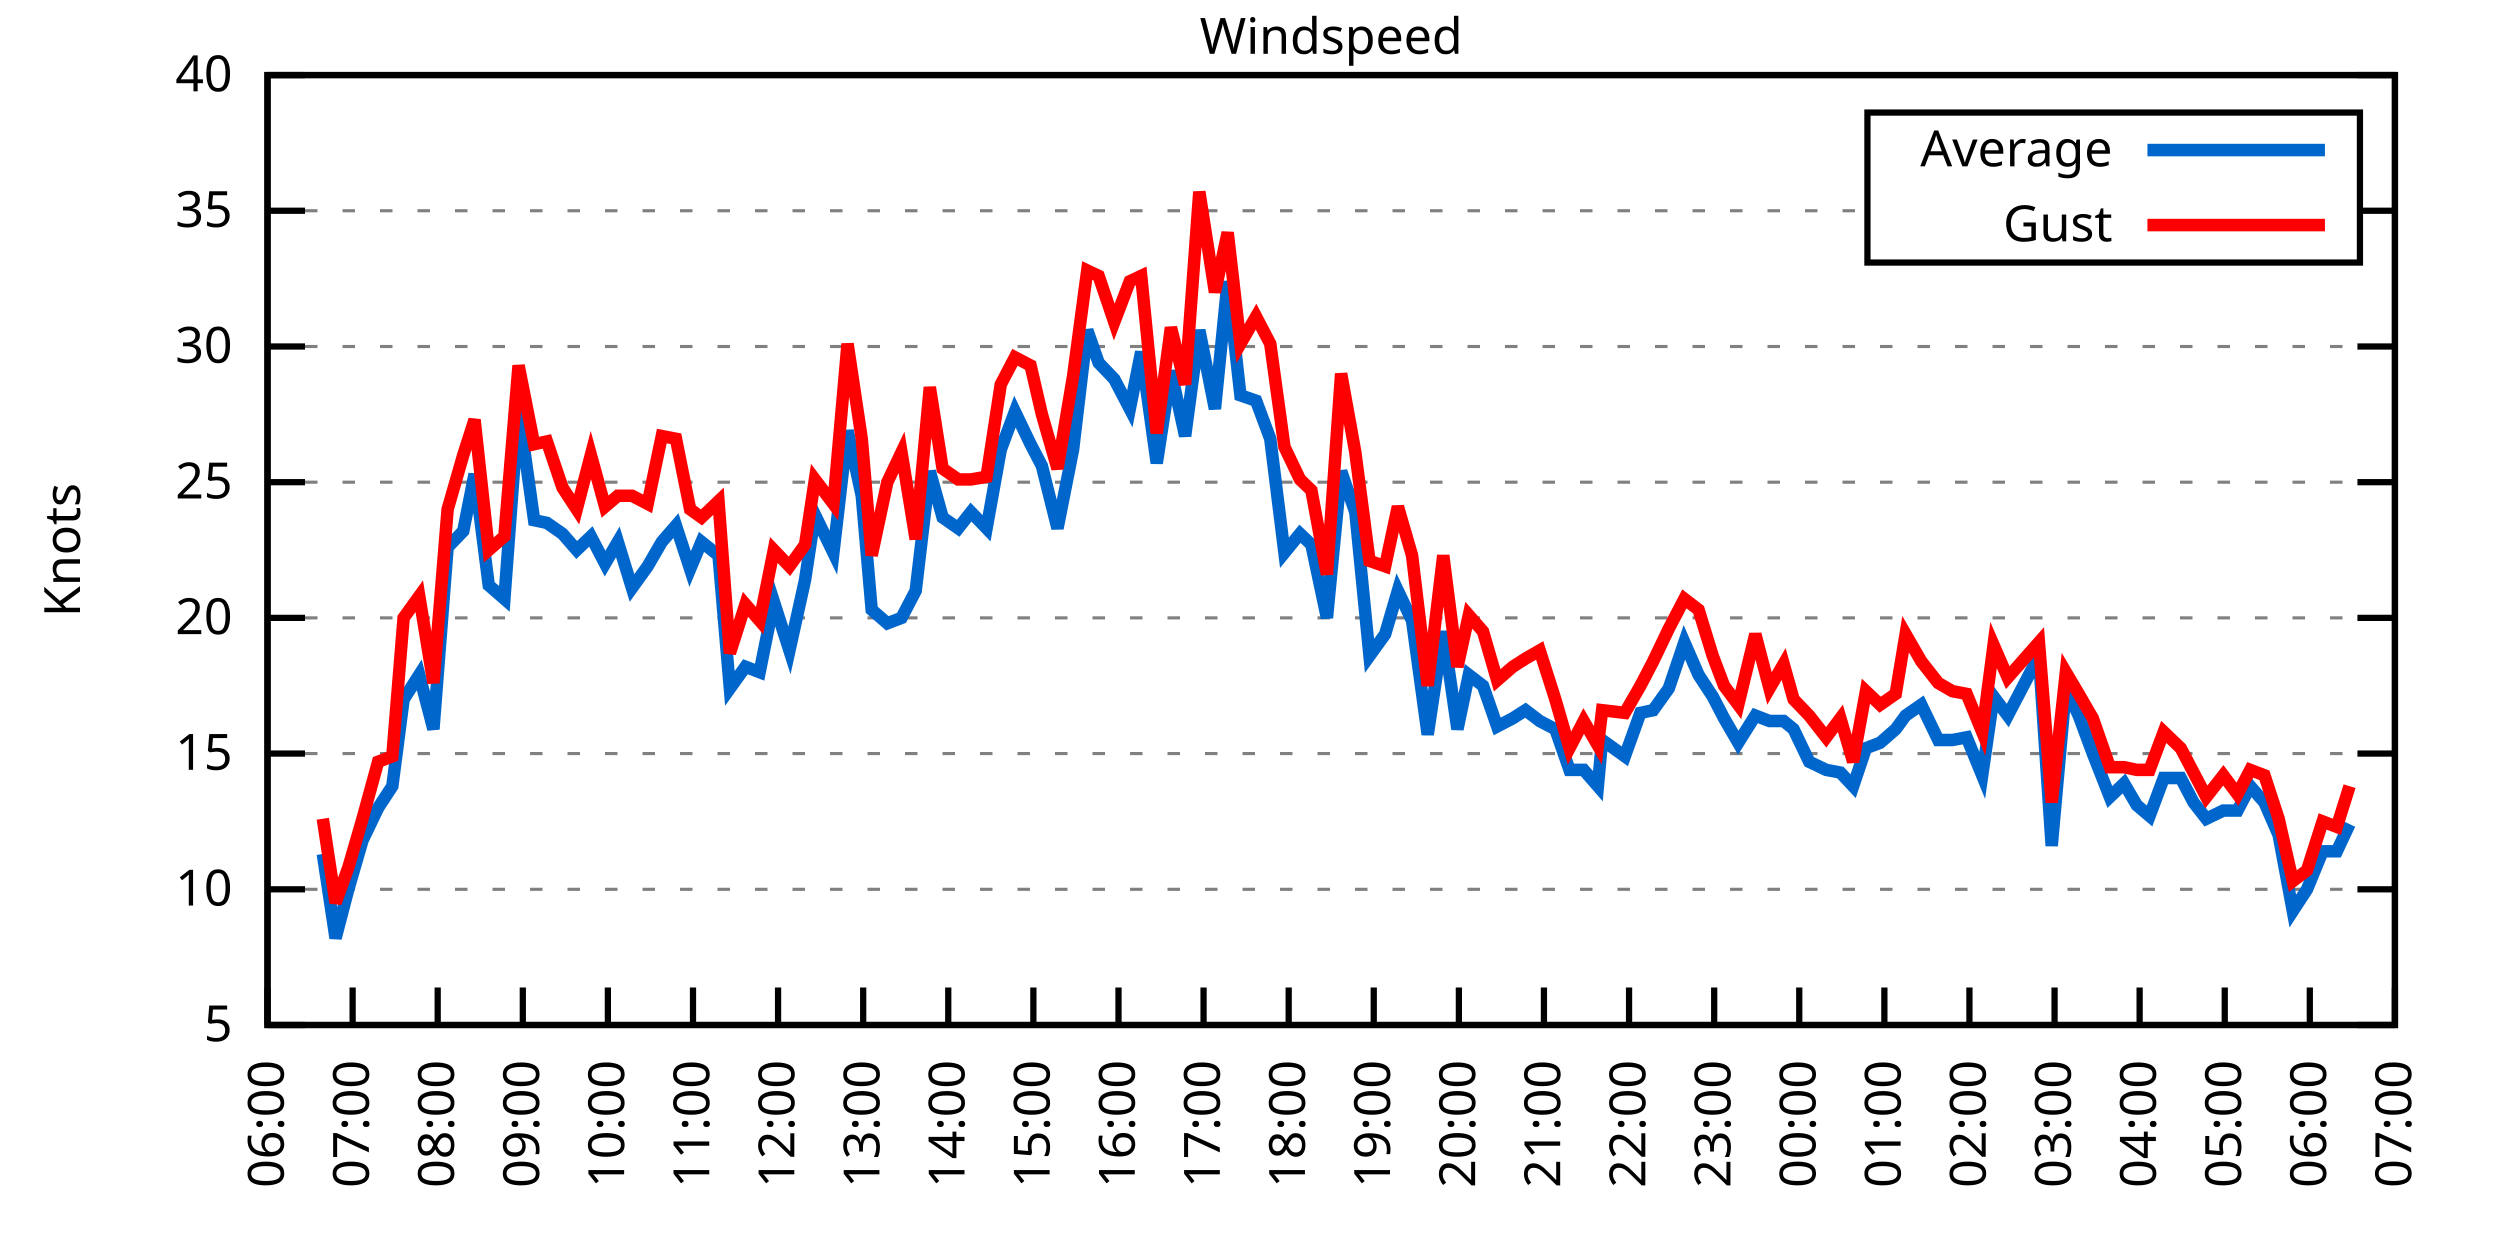
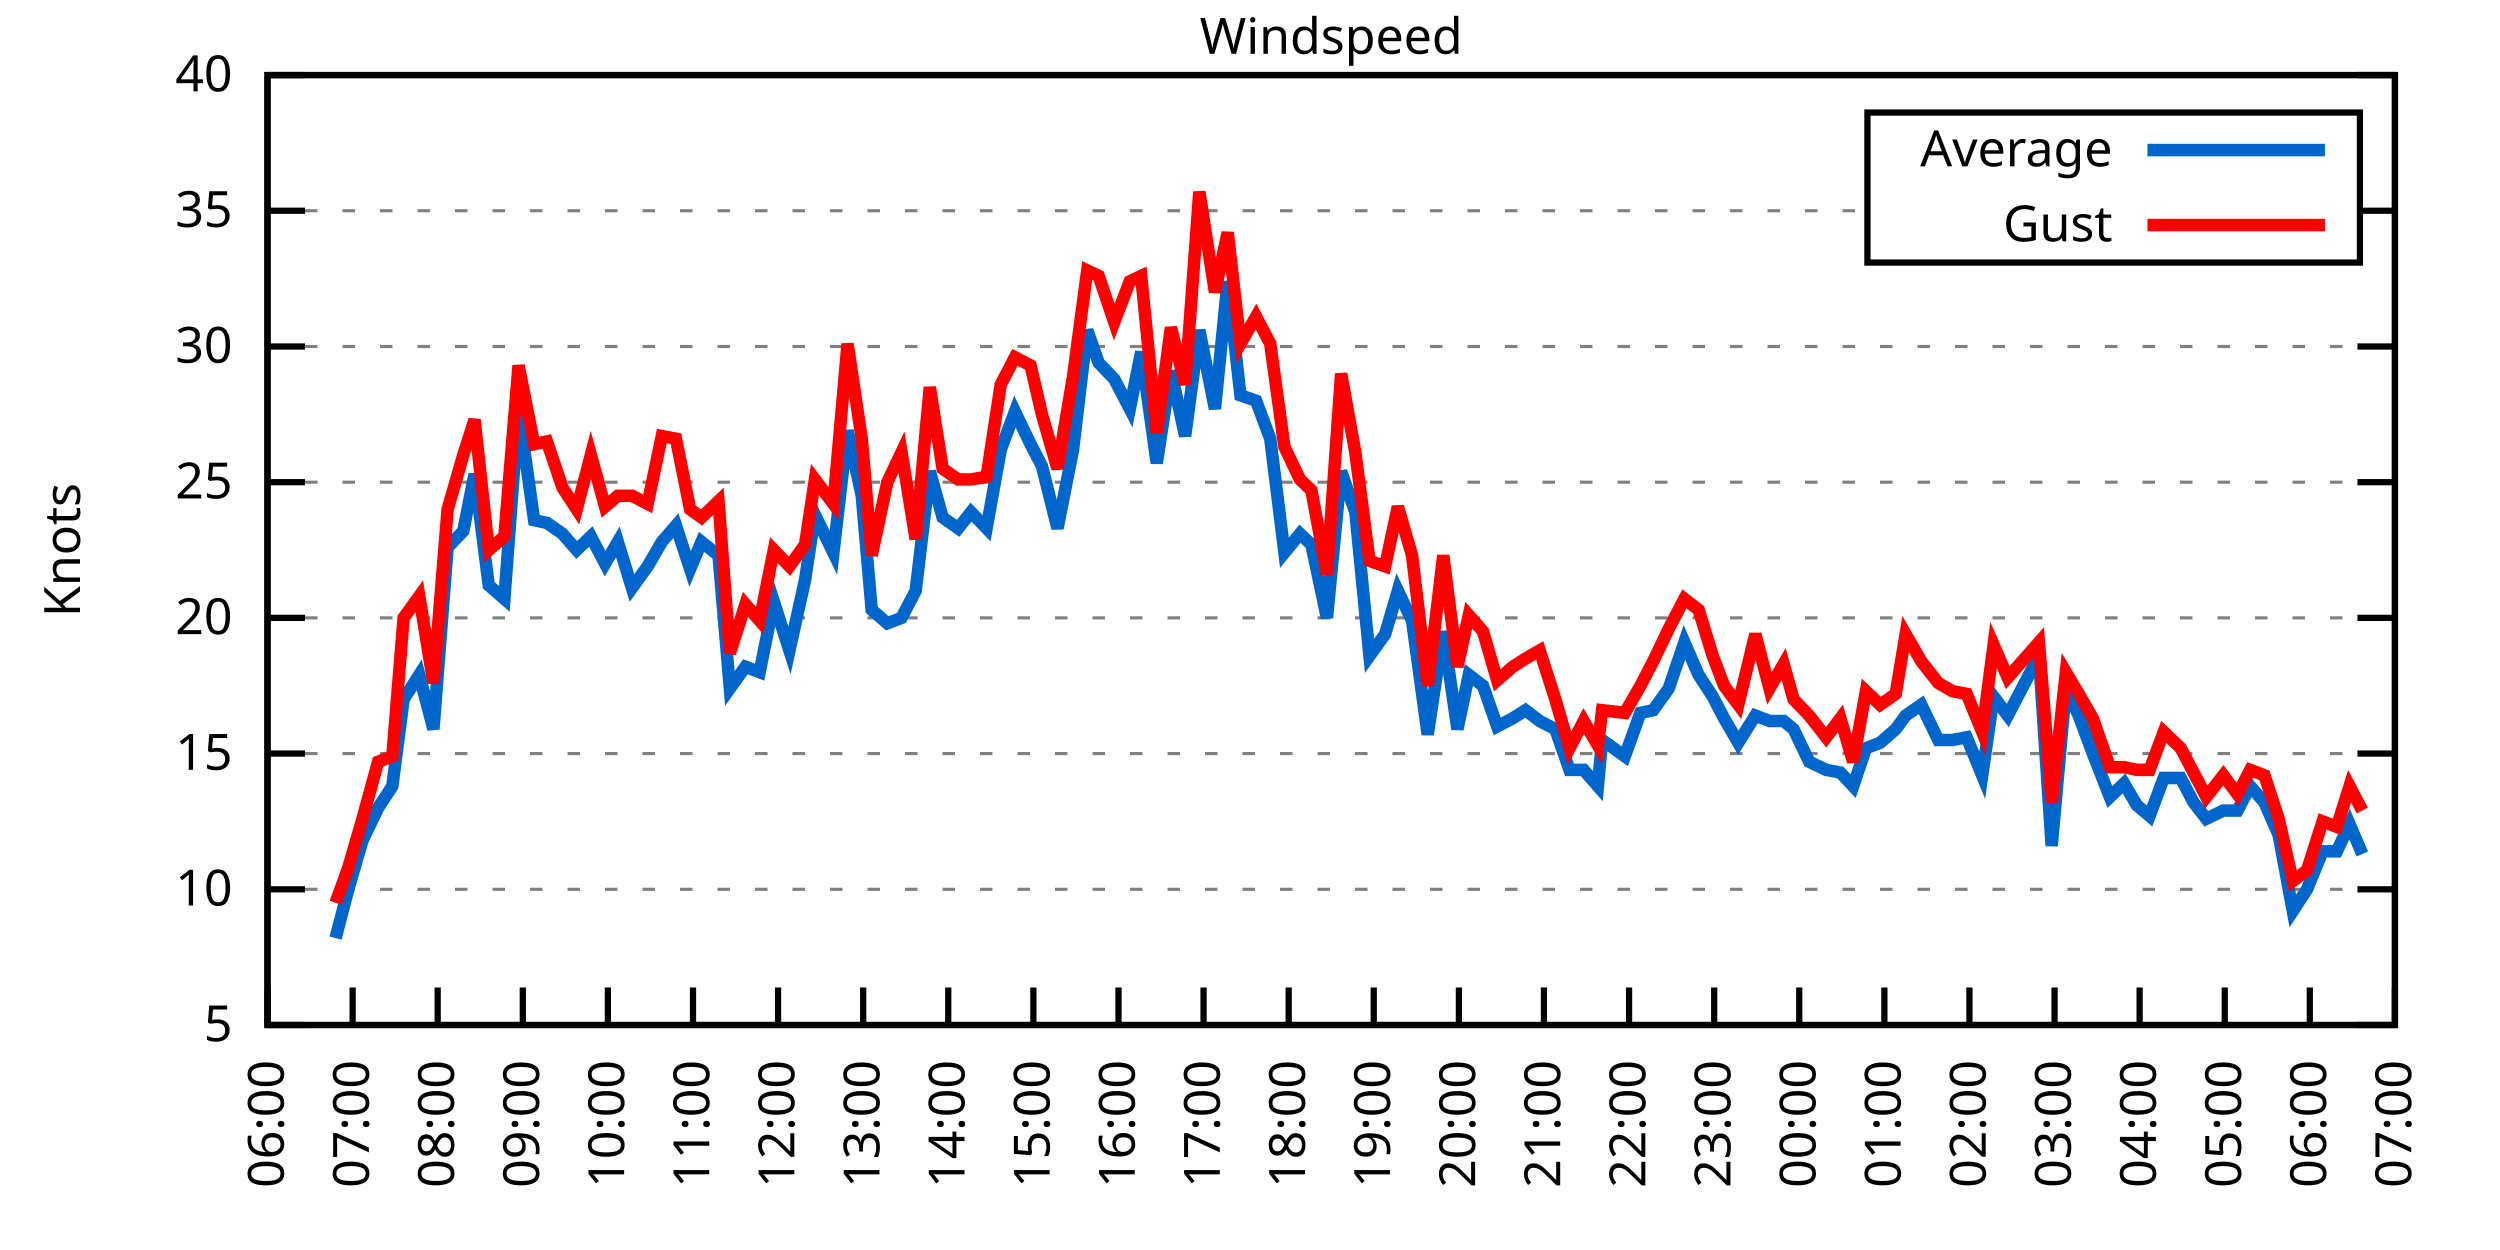
<svg xmlns="http://www.w3.org/2000/svg" xmlns:xlink="http://www.w3.org/1999/xlink" width="400" height="200" viewBox="0 0 400 200">
  <g id="gnuplot_canvas">
    <rect x="0" y="0" width="400" height="200" fill="none" />
    <defs>
      <circle id="gpDot" r="0.5" stroke-width="0.5" stroke="currentColor" />
      <path id="gpPt0" stroke-width="0.333" stroke="currentColor" d="M-1,0 h2 M0,-1 v2" />
      <path id="gpPt1" stroke-width="0.333" stroke="currentColor" d="M-1,-1 L1,1 M1,-1 L-1,1" />
      <path id="gpPt2" stroke-width="0.333" stroke="currentColor" d="M-1,0 L1,0 M0,-1 L0,1 M-1,-1 L1,1 M-1,1 L1,-1" />
      <rect id="gpPt3" stroke-width="0.333" stroke="currentColor" x="-1" y="-1" width="2" height="2" />
      <rect id="gpPt4" stroke-width="0.333" stroke="currentColor" fill="currentColor" x="-1" y="-1" width="2" height="2" />
      <circle id="gpPt5" stroke-width="0.333" stroke="currentColor" cx="0" cy="0" r="1" />
      <use xlink:href="#gpPt5" id="gpPt6" fill="currentColor" stroke="none" />
      <path id="gpPt7" stroke-width="0.333" stroke="currentColor" d="M0,-1.33 L-1.33,0.67 L1.33,0.67 z" />
      <use xlink:href="#gpPt7" id="gpPt8" fill="currentColor" stroke="none" />
      <use xlink:href="#gpPt7" id="gpPt9" stroke="currentColor" transform="rotate(180)" />
      <use xlink:href="#gpPt9" id="gpPt10" fill="currentColor" stroke="none" />
      <use xlink:href="#gpPt3" id="gpPt11" stroke="currentColor" transform="rotate(45)" />
      <use xlink:href="#gpPt11" id="gpPt12" fill="currentColor" stroke="none" />
      <path id="gpPt13" stroke-width="0.333" stroke="currentColor" d="M0,1.330 L1.265,0.411 L0.782,-1.067 L-0.782,-1.076 L-1.265,0.411 z" />
      <use xlink:href="#gpPt13" id="gpPt14" fill="currentColor" stroke="none" />
      <filter id="textbox" filterUnits="objectBoundingBox" x="0" y="0" height="1" width="1">
        <feFlood flood-color="white" flood-opacity="1" result="bgnd" />
        <feComposite in="SourceGraphic" in2="bgnd" operator="atop" />
      </filter>
      <filter id="greybox" filterUnits="objectBoundingBox" x="0" y="0" height="1" width="1">
        <feFlood flood-color="lightgrey" flood-opacity="1" result="grey" />
        <feComposite in="SourceGraphic" in2="grey" operator="atop" />
      </filter>
    </defs>
    <g fill="none" color="white" stroke="currentColor" stroke-width="1.00" stroke-linecap="butt" stroke-linejoin="miter">
</g>
    <g fill="none" color="black" stroke="currentColor" stroke-width="1.00" stroke-linecap="butt" stroke-linejoin="miter">
      <g stroke="none" shape-rendering="crispEdges">
        <polygon fill="rgb(255, 255, 255)" points="42.80,164.00 383.18,164.00 383.18,12.02 42.80,12.02 " />
      </g>
    </g>
    <g fill="none" color="black" stroke="currentColor" stroke-width="1.00" stroke-linecap="butt" stroke-linejoin="miter">
</g>
    <g fill="none" color="black" stroke="black" stroke-width="0.50" stroke-linecap="butt" stroke-linejoin="miter">
</g>
    <g fill="none" color="gray" stroke="currentColor" stroke-width="0.50" stroke-linecap="butt" stroke-linejoin="miter">
      <path stroke="gray" stroke-dasharray="2,4" class="gridline" d="M42.80,164.00 L383.19,164.00  " />
    </g>
    <g fill="none" color="gray" stroke="gray" stroke-width="1.00" stroke-linecap="butt" stroke-linejoin="miter">
</g>
    <g fill="none" color="black" stroke="currentColor" stroke-width="1.00" stroke-linecap="butt" stroke-linejoin="miter">
      <path stroke="black" d="M42.80,164.00 L48.80,164.00 M383.19,164.00 L377.19,164.00  " />
      <g transform="translate(37.20,166.60)" stroke="none" fill="black" font-family="Sans" font-size="8.00" text-anchor="end">
        <text>
          <tspan font-family="Sans"> 5</tspan>
        </text>
      </g>
    </g>
    <g fill="none" color="black" stroke="currentColor" stroke-width="1.00" stroke-linecap="butt" stroke-linejoin="miter">
</g>
    <g fill="none" color="black" stroke="black" stroke-width="0.50" stroke-linecap="butt" stroke-linejoin="miter">
</g>
    <g fill="none" color="gray" stroke="currentColor" stroke-width="0.50" stroke-linecap="butt" stroke-linejoin="miter">
      <path stroke="gray" stroke-dasharray="2,4" class="gridline" d="M42.80,142.29 L383.19,142.29  " />
    </g>
    <g fill="none" color="gray" stroke="gray" stroke-width="1.00" stroke-linecap="butt" stroke-linejoin="miter">
</g>
    <g fill="none" color="black" stroke="currentColor" stroke-width="1.00" stroke-linecap="butt" stroke-linejoin="miter">
      <path stroke="black" d="M42.80,142.29 L48.80,142.29 M383.19,142.29 L377.19,142.29  " />
      <g transform="translate(37.20,144.89)" stroke="none" fill="black" font-family="Sans" font-size="8.00" text-anchor="end">
        <text>
          <tspan font-family="Sans"> 10</tspan>
        </text>
      </g>
    </g>
    <g fill="none" color="black" stroke="currentColor" stroke-width="1.00" stroke-linecap="butt" stroke-linejoin="miter">
</g>
    <g fill="none" color="black" stroke="black" stroke-width="0.50" stroke-linecap="butt" stroke-linejoin="miter">
</g>
    <g fill="none" color="gray" stroke="currentColor" stroke-width="0.50" stroke-linecap="butt" stroke-linejoin="miter">
      <path stroke="gray" stroke-dasharray="2,4" class="gridline" d="M42.80,120.57 L383.19,120.57  " />
    </g>
    <g fill="none" color="gray" stroke="gray" stroke-width="1.00" stroke-linecap="butt" stroke-linejoin="miter">
</g>
    <g fill="none" color="black" stroke="currentColor" stroke-width="1.00" stroke-linecap="butt" stroke-linejoin="miter">
      <path stroke="black" d="M42.80,120.57 L48.80,120.57 M383.19,120.57 L377.19,120.57  " />
      <g transform="translate(37.20,123.17)" stroke="none" fill="black" font-family="Sans" font-size="8.00" text-anchor="end">
        <text>
          <tspan font-family="Sans"> 15</tspan>
        </text>
      </g>
    </g>
    <g fill="none" color="black" stroke="currentColor" stroke-width="1.00" stroke-linecap="butt" stroke-linejoin="miter">
</g>
    <g fill="none" color="black" stroke="black" stroke-width="0.50" stroke-linecap="butt" stroke-linejoin="miter">
</g>
    <g fill="none" color="gray" stroke="currentColor" stroke-width="0.50" stroke-linecap="butt" stroke-linejoin="miter">
      <path stroke="gray" stroke-dasharray="2,4" class="gridline" d="M42.80,98.86 L383.19,98.86  " />
    </g>
    <g fill="none" color="gray" stroke="gray" stroke-width="1.00" stroke-linecap="butt" stroke-linejoin="miter">
</g>
    <g fill="none" color="black" stroke="currentColor" stroke-width="1.00" stroke-linecap="butt" stroke-linejoin="miter">
      <path stroke="black" d="M42.80,98.86 L48.80,98.86 M383.19,98.86 L377.19,98.86  " />
      <g transform="translate(37.20,101.46)" stroke="none" fill="black" font-family="Sans" font-size="8.00" text-anchor="end">
        <text>
          <tspan font-family="Sans"> 20</tspan>
        </text>
      </g>
    </g>
    <g fill="none" color="black" stroke="currentColor" stroke-width="1.00" stroke-linecap="butt" stroke-linejoin="miter">
</g>
    <g fill="none" color="black" stroke="black" stroke-width="0.50" stroke-linecap="butt" stroke-linejoin="miter">
</g>
    <g fill="none" color="gray" stroke="currentColor" stroke-width="0.50" stroke-linecap="butt" stroke-linejoin="miter">
      <path stroke="gray" stroke-dasharray="2,4" class="gridline" d="M42.80,77.15 L383.19,77.15  " />
    </g>
    <g fill="none" color="gray" stroke="gray" stroke-width="1.00" stroke-linecap="butt" stroke-linejoin="miter">
</g>
    <g fill="none" color="black" stroke="currentColor" stroke-width="1.00" stroke-linecap="butt" stroke-linejoin="miter">
      <path stroke="black" d="M42.80,77.15 L48.80,77.15 M383.19,77.15 L377.19,77.15  " />
      <g transform="translate(37.20,79.75)" stroke="none" fill="black" font-family="Sans" font-size="8.00" text-anchor="end">
        <text>
          <tspan font-family="Sans"> 25</tspan>
        </text>
      </g>
    </g>
    <g fill="none" color="black" stroke="currentColor" stroke-width="1.00" stroke-linecap="butt" stroke-linejoin="miter">
</g>
    <g fill="none" color="black" stroke="black" stroke-width="0.50" stroke-linecap="butt" stroke-linejoin="miter">
</g>
    <g fill="none" color="gray" stroke="currentColor" stroke-width="0.50" stroke-linecap="butt" stroke-linejoin="miter">
      <path stroke="gray" stroke-dasharray="2,4" class="gridline" d="M42.80,55.44 L383.19,55.44  " />
    </g>
    <g fill="none" color="gray" stroke="gray" stroke-width="1.00" stroke-linecap="butt" stroke-linejoin="miter">
</g>
    <g fill="none" color="black" stroke="currentColor" stroke-width="1.00" stroke-linecap="butt" stroke-linejoin="miter">
      <path stroke="black" d="M42.80,55.44 L48.80,55.44 M383.19,55.44 L377.19,55.44  " />
      <g transform="translate(37.20,58.04)" stroke="none" fill="black" font-family="Sans" font-size="8.00" text-anchor="end">
        <text>
          <tspan font-family="Sans"> 30</tspan>
        </text>
      </g>
    </g>
    <g fill="none" color="black" stroke="currentColor" stroke-width="1.00" stroke-linecap="butt" stroke-linejoin="miter">
</g>
    <g fill="none" color="black" stroke="black" stroke-width="0.50" stroke-linecap="butt" stroke-linejoin="miter">
</g>
    <g fill="none" color="gray" stroke="currentColor" stroke-width="0.50" stroke-linecap="butt" stroke-linejoin="miter">
      <path stroke="gray" stroke-dasharray="2,4" class="gridline" d="M42.80,33.72 L298.79,33.72 M377.59,33.72 L383.19,33.72  " />
    </g>
    <g fill="none" color="gray" stroke="gray" stroke-width="1.00" stroke-linecap="butt" stroke-linejoin="miter">
</g>
    <g fill="none" color="black" stroke="currentColor" stroke-width="1.00" stroke-linecap="butt" stroke-linejoin="miter">
      <path stroke="black" d="M42.80,33.72 L48.80,33.72 M383.19,33.72 L377.19,33.72  " />
      <g transform="translate(37.20,36.32)" stroke="none" fill="black" font-family="Sans" font-size="8.00" text-anchor="end">
        <text>
          <tspan font-family="Sans"> 35</tspan>
        </text>
      </g>
    </g>
    <g fill="none" color="black" stroke="currentColor" stroke-width="1.00" stroke-linecap="butt" stroke-linejoin="miter">
</g>
    <g fill="none" color="black" stroke="black" stroke-width="0.50" stroke-linecap="butt" stroke-linejoin="miter">
</g>
    <g fill="none" color="gray" stroke="currentColor" stroke-width="0.50" stroke-linecap="butt" stroke-linejoin="miter">
      <path stroke="gray" stroke-dasharray="2,4" class="gridline" d="M42.80,12.01 L383.19,12.01  " />
    </g>
    <g fill="none" color="gray" stroke="gray" stroke-width="1.00" stroke-linecap="butt" stroke-linejoin="miter">
</g>
    <g fill="none" color="black" stroke="currentColor" stroke-width="1.00" stroke-linecap="butt" stroke-linejoin="miter">
      <path stroke="black" d="M42.80,12.01 L48.80,12.01 M383.19,12.01 L377.19,12.01  " />
      <g transform="translate(37.20,14.61)" stroke="none" fill="black" font-family="Sans" font-size="8.00" text-anchor="end">
        <text>
          <tspan font-family="Sans"> 40</tspan>
        </text>
      </g>
    </g>
    <g fill="none" color="black" stroke="currentColor" stroke-width="1.00" stroke-linecap="butt" stroke-linejoin="miter">
      <path stroke="black" d="M42.80,164.00 L42.80,158.00  " />
      <g transform="translate(45.40,169.60) rotate(270.00)" stroke="none" fill="black" font-family="Sans" font-size="8.00" text-anchor="end">
        <text>
          <tspan font-family="Sans">06:00</tspan>
        </text>
      </g>
    </g>
    <g fill="none" color="black" stroke="currentColor" stroke-width="1.00" stroke-linecap="butt" stroke-linejoin="miter">
      <path stroke="black" d="M56.42,164.00 L56.42,158.00  " />
      <g transform="translate(59.02,169.60) rotate(270.00)" stroke="none" fill="black" font-family="Sans" font-size="8.00" text-anchor="end">
        <text>
          <tspan font-family="Sans">07:00</tspan>
        </text>
      </g>
    </g>
    <g fill="none" color="black" stroke="currentColor" stroke-width="1.00" stroke-linecap="butt" stroke-linejoin="miter">
      <path stroke="black" d="M70.03,164.00 L70.03,158.00  " />
      <g transform="translate(72.63,169.60) rotate(270.00)" stroke="none" fill="black" font-family="Sans" font-size="8.00" text-anchor="end">
        <text>
          <tspan font-family="Sans">08:00</tspan>
        </text>
      </g>
    </g>
    <g fill="none" color="black" stroke="currentColor" stroke-width="1.00" stroke-linecap="butt" stroke-linejoin="miter">
      <path stroke="black" d="M83.65,164.00 L83.65,158.00  " />
      <g transform="translate(86.25,169.60) rotate(270.00)" stroke="none" fill="black" font-family="Sans" font-size="8.00" text-anchor="end">
        <text>
          <tspan font-family="Sans">09:00</tspan>
        </text>
      </g>
    </g>
    <g fill="none" color="black" stroke="currentColor" stroke-width="1.00" stroke-linecap="butt" stroke-linejoin="miter">
      <path stroke="black" d="M97.26,164.00 L97.26,158.00  " />
      <g transform="translate(99.86,169.60) rotate(270.00)" stroke="none" fill="black" font-family="Sans" font-size="8.00" text-anchor="end">
        <text>
          <tspan font-family="Sans">10:00</tspan>
        </text>
      </g>
    </g>
    <g fill="none" color="black" stroke="currentColor" stroke-width="1.00" stroke-linecap="butt" stroke-linejoin="miter">
      <path stroke="black" d="M110.88,164.00 L110.88,158.00  " />
      <g transform="translate(113.48,169.60) rotate(270.00)" stroke="none" fill="black" font-family="Sans" font-size="8.00" text-anchor="end">
        <text>
          <tspan font-family="Sans">11:00</tspan>
        </text>
      </g>
    </g>
    <g fill="none" color="black" stroke="currentColor" stroke-width="1.00" stroke-linecap="butt" stroke-linejoin="miter">
      <path stroke="black" d="M124.49,164.00 L124.49,158.00  " />
      <g transform="translate(127.09,169.60) rotate(270.00)" stroke="none" fill="black" font-family="Sans" font-size="8.00" text-anchor="end">
        <text>
          <tspan font-family="Sans">12:00</tspan>
        </text>
      </g>
    </g>
    <g fill="none" color="black" stroke="currentColor" stroke-width="1.00" stroke-linecap="butt" stroke-linejoin="miter">
      <path stroke="black" d="M138.11,164.00 L138.11,158.00  " />
      <g transform="translate(140.71,169.60) rotate(270.00)" stroke="none" fill="black" font-family="Sans" font-size="8.00" text-anchor="end">
        <text>
          <tspan font-family="Sans">13:00</tspan>
        </text>
      </g>
    </g>
    <g fill="none" color="black" stroke="currentColor" stroke-width="1.00" stroke-linecap="butt" stroke-linejoin="miter">
      <path stroke="black" d="M151.72,164.00 L151.72,158.00  " />
      <g transform="translate(154.32,169.60) rotate(270.00)" stroke="none" fill="black" font-family="Sans" font-size="8.00" text-anchor="end">
        <text>
          <tspan font-family="Sans">14:00</tspan>
        </text>
      </g>
    </g>
    <g fill="none" color="black" stroke="currentColor" stroke-width="1.00" stroke-linecap="butt" stroke-linejoin="miter">
      <path stroke="black" d="M165.34,164.00 L165.34,158.00  " />
      <g transform="translate(167.94,169.60) rotate(270.00)" stroke="none" fill="black" font-family="Sans" font-size="8.00" text-anchor="end">
        <text>
          <tspan font-family="Sans">15:00</tspan>
        </text>
      </g>
    </g>
    <g fill="none" color="black" stroke="currentColor" stroke-width="1.00" stroke-linecap="butt" stroke-linejoin="miter">
      <path stroke="black" d="M178.96,164.00 L178.96,158.00  " />
      <g transform="translate(181.56,169.60) rotate(270.00)" stroke="none" fill="black" font-family="Sans" font-size="8.00" text-anchor="end">
        <text>
          <tspan font-family="Sans">16:00</tspan>
        </text>
      </g>
    </g>
    <g fill="none" color="black" stroke="currentColor" stroke-width="1.00" stroke-linecap="butt" stroke-linejoin="miter">
      <path stroke="black" d="M192.57,164.00 L192.57,158.00  " />
      <g transform="translate(195.17,169.60) rotate(270.00)" stroke="none" fill="black" font-family="Sans" font-size="8.00" text-anchor="end">
        <text>
          <tspan font-family="Sans">17:00</tspan>
        </text>
      </g>
    </g>
    <g fill="none" color="black" stroke="currentColor" stroke-width="1.00" stroke-linecap="butt" stroke-linejoin="miter">
      <path stroke="black" d="M206.19,164.00 L206.19,158.00  " />
      <g transform="translate(208.79,169.60) rotate(270.00)" stroke="none" fill="black" font-family="Sans" font-size="8.00" text-anchor="end">
        <text>
          <tspan font-family="Sans">18:00</tspan>
        </text>
      </g>
    </g>
    <g fill="none" color="black" stroke="currentColor" stroke-width="1.00" stroke-linecap="butt" stroke-linejoin="miter">
      <path stroke="black" d="M219.80,164.00 L219.80,158.00  " />
      <g transform="translate(222.40,169.60) rotate(270.00)" stroke="none" fill="black" font-family="Sans" font-size="8.00" text-anchor="end">
        <text>
          <tspan font-family="Sans">19:00</tspan>
        </text>
      </g>
    </g>
    <g fill="none" color="black" stroke="currentColor" stroke-width="1.00" stroke-linecap="butt" stroke-linejoin="miter">
      <path stroke="black" d="M233.42,164.00 L233.42,158.00  " />
      <g transform="translate(236.02,169.60) rotate(270.00)" stroke="none" fill="black" font-family="Sans" font-size="8.00" text-anchor="end">
        <text>
          <tspan font-family="Sans">20:00</tspan>
        </text>
      </g>
    </g>
    <g fill="none" color="black" stroke="currentColor" stroke-width="1.00" stroke-linecap="butt" stroke-linejoin="miter">
      <path stroke="black" d="M247.03,164.00 L247.03,158.00  " />
      <g transform="translate(249.63,169.60) rotate(270.00)" stroke="none" fill="black" font-family="Sans" font-size="8.00" text-anchor="end">
        <text>
          <tspan font-family="Sans">21:00</tspan>
        </text>
      </g>
    </g>
    <g fill="none" color="black" stroke="currentColor" stroke-width="1.00" stroke-linecap="butt" stroke-linejoin="miter">
      <path stroke="black" d="M260.65,164.00 L260.65,158.00  " />
      <g transform="translate(263.25,169.60) rotate(270.00)" stroke="none" fill="black" font-family="Sans" font-size="8.00" text-anchor="end">
        <text>
          <tspan font-family="Sans">22:00</tspan>
        </text>
      </g>
    </g>
    <g fill="none" color="black" stroke="currentColor" stroke-width="1.00" stroke-linecap="butt" stroke-linejoin="miter">
      <path stroke="black" d="M274.27,164.00 L274.27,158.00  " />
      <g transform="translate(276.87,169.60) rotate(270.00)" stroke="none" fill="black" font-family="Sans" font-size="8.00" text-anchor="end">
        <text>
          <tspan font-family="Sans">23:00</tspan>
        </text>
      </g>
    </g>
    <g fill="none" color="black" stroke="currentColor" stroke-width="1.00" stroke-linecap="butt" stroke-linejoin="miter">
      <path stroke="black" d="M287.88,164.00 L287.88,158.00  " />
      <g transform="translate(290.48,169.60) rotate(270.00)" stroke="none" fill="black" font-family="Sans" font-size="8.00" text-anchor="end">
        <text>
          <tspan font-family="Sans">00:00</tspan>
        </text>
      </g>
    </g>
    <g fill="none" color="black" stroke="currentColor" stroke-width="1.00" stroke-linecap="butt" stroke-linejoin="miter">
      <path stroke="black" d="M301.50,164.00 L301.50,158.00  " />
      <g transform="translate(304.10,169.60) rotate(270.00)" stroke="none" fill="black" font-family="Sans" font-size="8.00" text-anchor="end">
        <text>
          <tspan font-family="Sans">01:00</tspan>
        </text>
      </g>
    </g>
    <g fill="none" color="black" stroke="currentColor" stroke-width="1.00" stroke-linecap="butt" stroke-linejoin="miter">
      <path stroke="black" d="M315.11,164.00 L315.11,158.00  " />
      <g transform="translate(317.71,169.60) rotate(270.00)" stroke="none" fill="black" font-family="Sans" font-size="8.00" text-anchor="end">
        <text>
          <tspan font-family="Sans">02:00</tspan>
        </text>
      </g>
    </g>
    <g fill="none" color="black" stroke="currentColor" stroke-width="1.00" stroke-linecap="butt" stroke-linejoin="miter">
      <path stroke="black" d="M328.73,164.00 L328.73,158.00  " />
      <g transform="translate(331.33,169.60) rotate(270.00)" stroke="none" fill="black" font-family="Sans" font-size="8.00" text-anchor="end">
        <text>
          <tspan font-family="Sans">03:00</tspan>
        </text>
      </g>
    </g>
    <g fill="none" color="black" stroke="currentColor" stroke-width="1.00" stroke-linecap="butt" stroke-linejoin="miter">
      <path stroke="black" d="M342.34,164.00 L342.34,158.00  " />
      <g transform="translate(344.94,169.60) rotate(270.00)" stroke="none" fill="black" font-family="Sans" font-size="8.00" text-anchor="end">
        <text>
          <tspan font-family="Sans">04:00</tspan>
        </text>
      </g>
    </g>
    <g fill="none" color="black" stroke="currentColor" stroke-width="1.00" stroke-linecap="butt" stroke-linejoin="miter">
      <path stroke="black" d="M355.96,164.00 L355.96,158.00  " />
      <g transform="translate(358.56,169.60) rotate(270.00)" stroke="none" fill="black" font-family="Sans" font-size="8.00" text-anchor="end">
        <text>
          <tspan font-family="Sans">05:00</tspan>
        </text>
      </g>
    </g>
    <g fill="none" color="black" stroke="currentColor" stroke-width="1.00" stroke-linecap="butt" stroke-linejoin="miter">
      <path stroke="black" d="M369.57,164.00 L369.57,158.00  " />
      <g transform="translate(372.17,169.60) rotate(270.00)" stroke="none" fill="black" font-family="Sans" font-size="8.00" text-anchor="end">
        <text>
          <tspan font-family="Sans">06:00</tspan>
        </text>
      </g>
    </g>
    <g fill="none" color="black" stroke="currentColor" stroke-width="1.00" stroke-linecap="butt" stroke-linejoin="miter">
      <path stroke="black" d="M383.19,164.00 L383.19,158.00  " />
      <g transform="translate(385.79,169.60) rotate(270.00)" stroke="none" fill="black" font-family="Sans" font-size="8.00" text-anchor="end">
        <text>
          <tspan font-family="Sans">07:00</tspan>
        </text>
      </g>
    </g>
    <g fill="none" color="black" stroke="currentColor" stroke-width="1.00" stroke-linecap="butt" stroke-linejoin="miter">
</g>
    <g fill="none" color="black" stroke="currentColor" stroke-width="1.00" stroke-linecap="butt" stroke-linejoin="miter">
      <path stroke="black" d="M42.80,12.01 L42.80,164.00 L383.19,164.00 L383.19,12.01 L42.80,12.01 Z  " />
    </g>
    <g fill="none" color="black" stroke="currentColor" stroke-width="1.00" stroke-linecap="butt" stroke-linejoin="miter">
</g>
    <g fill="none" color="black" stroke="currentColor" stroke-width="1.00" stroke-linecap="butt" stroke-linejoin="miter">
      <path stroke="black" d="M298.79,42.01 L298.79,18.01 L377.59,18.01 L377.59,42.01 L298.79,42.01 Z  " />
    </g>
    <g id="Windspeed_plot_1">
      <g fill="none" color="white" stroke="black" stroke-width="2.00" stroke-linecap="butt" stroke-linejoin="miter">
</g>
      <g fill="none" color="black" stroke="currentColor" stroke-width="2.00" stroke-linecap="butt" stroke-linejoin="miter">
        <g transform="translate(337.99,26.61)" stroke="none" fill="black" font-family="Sans" font-size="8.00" text-anchor="end">
          <text>
            <tspan font-family="Sans">Average</tspan>
          </text>
        </g>
      </g>
      <g fill="none" color="black" stroke="currentColor" stroke-width="2.00" stroke-linecap="butt" stroke-linejoin="miter">
-         <path stroke="rgb(  0, 102, 204)" d="M343.59,24.01 L371.99,24.01 M51.65,136.64 L53.69,150.10 L55.73,142.29 L58.00,134.47 L60.50,129.26 L62.77,125.79   L64.58,111.89 L67.08,107.98 L69.35,116.67 L71.62,87.57 L74.12,84.97 L75.93,75.85 L78.20,93.65 L80.70,95.82   L82.97,65.42 L85.46,83.23 L87.50,83.66 L90.00,85.40 L92.27,88.00 L94.54,85.83 L96.81,90.18 L98.85,86.70   L101.12,94.08 L103.62,90.61 L105.89,86.70 L108.15,84.10 L110.42,91.04 L112.24,86.70 L114.96,88.87 L116.78,110.15   L119.27,106.68 L121.54,107.55 L123.81,96.26 L126.31,104.07 L128.81,92.78 L130.39,82.36 L133.34,88.44 L135.61,68.90   L137.88,79.32 L139.47,97.56 L141.97,99.73 L144.24,98.86 L146.51,94.52 L148.77,75.41 L150.82,82.79 L153.31,84.53   L155.36,81.93 L157.85,84.53 L160.12,71.94 L162.39,65.86 L164.89,71.07 L166.70,74.54 L169.20,84.53 L171.69,71.94   L173.96,52.83 L175.78,58.04 L178.28,60.65 L180.77,65.42 L182.59,56.30 L185.08,74.11 L187.35,59.34 L189.62,69.77   L191.89,52.83 L194.39,65.42 L196.43,45.01 L198.47,63.25 L200.97,64.12 L203.24,70.20 L205.51,88.44 L208.00,85.40   L209.82,87.14 L212.31,98.86 L214.58,75.41 L216.85,81.93 L219.12,104.94 L221.62,101.47 L223.66,94.52 L225.93,99.30   L228.43,117.53 L230.92,101.03 L233.19,116.67 L235.01,107.98 L237.28,109.72 L239.55,116.23 L242.04,114.93 L244.08,113.63   L246.35,115.36 L248.85,116.67 L251.12,123.18 L253.39,123.18 L255.66,125.79 L256.34,118.40 L259.97,121.01 L262.47,114.06   L264.51,113.63 L267.00,110.15 L269.50,102.77 L271.77,107.98 L274.04,111.45 L275.85,114.93 L278.12,118.84 L280.85,114.49   L283.12,115.36 L285.38,115.36 L286.97,116.67 L289.47,121.88 L292.19,123.18 L294.46,123.61 L296.50,125.79 L298.55,119.71   L300.82,118.84 L303.31,116.67 L304.90,114.49 L307.40,112.76 L310.12,118.40 L312.39,118.40 L314.66,117.97 L317.15,124.05   L318.97,111.45 L321.24,114.49 L326.23,104.94 L328.27,135.34 L330.54,110.15 L332.59,114.49 L334.85,120.57 L337.58,127.52   L339.85,125.35 L341.89,128.83 L343.93,130.56 L346.20,124.48 L348.92,124.48 L350.97,128.39 L353.01,131.00 L355.73,129.69   L358.00,129.69 L360.04,125.79 L362.31,128.39 L364.58,133.60 L366.85,145.76 L369.12,142.29 L371.62,136.21 L373.89,136.21   L375.93,131.86  " />
+         <path stroke="rgb(  0, 102, 204)" d="M343.59,24.01 L371.99,24.01 M53.69,150.10 L55.73,142.29 L58.00,134.47 L60.50,129.26 L62.77,125.79 L64.58,111.89   L67.08,107.98 L69.35,116.67 L71.62,87.57 L74.12,84.97 L75.93,75.85 L78.20,93.65 L80.70,95.82 L82.97,65.42   L85.46,83.23 L87.50,83.66 L90.00,85.40 L92.27,88.00 L94.54,85.83 L96.81,90.18 L98.85,86.70 L101.12,94.08   L103.62,90.61 L105.89,86.70 L108.15,84.10 L110.42,91.04 L112.24,86.70 L114.96,88.87 L116.78,110.15 L119.27,106.68   L121.54,107.55 L123.81,96.26 L126.31,104.07 L128.81,92.78 L130.39,82.36 L133.34,88.44 L135.61,68.90 L137.88,79.32   L139.47,97.56 L141.97,99.73 L144.24,98.86 L146.51,94.52 L148.77,75.41 L150.82,82.79 L153.31,84.53 L155.36,81.93   L157.85,84.53 L160.12,71.94 L162.39,65.86 L164.89,71.07 L166.70,74.54 L169.20,84.53 L171.69,71.94 L173.96,52.83   L175.78,58.04 L178.28,60.65 L180.77,65.42 L182.59,56.30 L185.08,74.11 L187.35,59.34 L189.62,69.77 L191.89,52.83   L194.39,65.42 L196.43,45.01 L198.47,63.25 L200.97,64.12 L203.24,70.20 L205.51,88.44 L208.00,85.40 L209.82,87.14   L212.31,98.86 L214.58,75.41 L216.85,81.93 L219.12,104.94 L221.62,101.47 L223.66,94.52 L225.93,99.30 L228.43,117.53   L230.92,101.03 L233.19,116.67 L235.01,107.98 L237.28,109.72 L239.55,116.23 L242.04,114.93 L244.08,113.63 L246.35,115.36   L248.85,116.67 L251.12,123.18 L253.39,123.18 L255.66,125.79 L256.34,118.40 L259.97,121.01 L262.47,114.06 L264.51,113.63   L267.00,110.15 L269.50,102.77 L271.77,107.98 L274.04,111.45 L275.85,114.93 L278.12,118.84 L280.85,114.49 L283.12,115.36   L285.38,115.36 L286.97,116.67 L289.47,121.88 L292.19,123.18 L294.46,123.61 L296.50,125.79 L298.55,119.71 L300.82,118.84   L303.31,116.67 L304.90,114.49 L307.40,112.76 L310.12,118.40 L312.39,118.40 L314.66,117.97 L317.15,124.05 L318.97,111.45   L321.24,114.49 L326.23,104.94 L328.27,135.34 L330.54,110.15 L332.59,114.49 L334.85,120.57 L337.58,127.52 L339.85,125.35   L341.89,128.83 L343.93,130.56 L346.20,124.48 L348.92,124.48 L350.97,128.39 L353.01,131.00 L355.73,129.69 L358.00,129.69   L360.04,125.79 L362.31,128.39 L364.58,133.60 L366.85,145.76 L369.12,142.29 L371.62,136.21 L373.89,136.21 L375.93,131.86   L377.97,136.64  " />
      </g>
    </g>
    <g id="Windspeed_plot_2">
      <g fill="none" color="black" stroke="currentColor" stroke-width="2.00" stroke-linecap="butt" stroke-linejoin="miter">
        <g transform="translate(337.99,38.61)" stroke="none" fill="black" font-family="Sans" font-size="8.00" text-anchor="end">
          <text>
            <tspan font-family="Sans">Gust</tspan>
          </text>
        </g>
      </g>
      <g fill="none" color="black" stroke="currentColor" stroke-width="2.00" stroke-linecap="butt" stroke-linejoin="miter">
-         <path stroke="rgb(255,   0,   0)" d="M343.59,36.01 L371.99,36.01 M51.65,131.00 L53.69,144.46 L55.73,138.81 L58.00,131.00 L60.50,121.88 L62.77,121.01   L64.58,98.86 L67.08,95.39 L69.35,109.28 L71.62,81.49 L74.12,72.81 L75.93,67.16 L78.20,88.00 L80.70,85.83   L82.97,58.48 L85.46,71.07 L87.50,70.63 L90.00,78.02 L92.27,81.49 L94.54,72.81 L96.81,81.06 L98.85,79.32   L101.12,79.32 L103.62,80.62 L105.89,69.77 L108.15,70.20 L110.42,81.49 L112.24,82.79 L114.96,80.19 L116.78,104.51   L119.27,96.69 L121.54,99.30 L123.81,88.00 L126.31,90.61 L128.81,87.14 L130.39,76.71 L133.34,80.62 L135.61,55.00   L137.88,70.20 L139.47,88.87 L141.97,77.15 L144.24,72.37 L146.51,86.27 L148.77,61.95 L150.82,74.98 L153.31,76.71   L155.36,76.71 L157.85,76.28 L160.12,61.52 L162.39,57.17 L164.89,58.48 L166.70,66.29 L169.20,74.98 L171.69,60.21   L173.96,43.28 L175.78,44.15 L178.28,51.53 L180.77,45.01 L182.59,44.15 L185.08,69.33 L187.35,52.40 L189.62,61.52   L191.89,30.68 L194.39,46.75 L196.43,37.20 L198.47,55.00 L200.97,50.66 L203.24,55.00 L205.51,71.50 L208.00,76.71   L209.82,78.45 L212.31,91.91 L214.58,59.78 L216.85,72.37 L219.12,89.74 L221.62,90.61 L223.66,81.06 L225.93,88.87   L228.43,109.72 L230.92,88.87 L233.19,106.68 L235.01,98.43 L237.28,101.03 L239.55,108.85 L242.04,106.68 L244.08,105.38   L246.35,104.07 L248.85,111.89 L251.12,119.71 L253.39,115.36 L255.66,119.27 L256.34,113.63 L259.97,114.06 L262.47,109.72   L264.51,105.81 L267.00,100.60 L269.50,95.82 L271.77,97.56 L274.04,104.94 L275.85,109.72 L278.12,112.76 L280.85,101.47   L283.12,110.15 L285.38,106.24 L286.97,111.89 L289.47,114.49 L292.19,117.97 L294.46,114.93 L296.50,121.88 L298.55,110.59   L300.82,112.76 L303.31,111.02 L304.90,101.47 L307.40,105.81 L310.12,109.28 L312.39,110.59 L314.66,111.02 L317.15,117.10   L318.97,103.20 L321.24,108.42 L326.23,102.77 L328.27,128.39 L330.54,107.55 L332.59,111.02 L334.85,114.93 L337.58,122.75   L339.85,122.75 L341.89,123.18 L343.93,123.18 L346.20,117.10 L348.92,119.71 L350.97,123.61 L353.01,127.52 L355.73,124.05   L358.00,127.09 L360.04,123.18 L362.31,124.05 L364.58,131.00 L366.85,140.98 L369.12,139.25 L371.62,131.43 L373.89,132.30   L375.93,125.79  " />
+         <path stroke="rgb(255,   0,   0)" d="M343.59,36.01 L371.99,36.01 M53.69,144.46 L55.73,138.81 L58.00,131.00 L60.50,121.88 L62.77,121.01 L64.58,98.86   L67.08,95.39 L69.35,109.28 L71.62,81.49 L74.12,72.81 L75.93,67.16 L78.20,88.00 L80.70,85.83 L82.97,58.48   L85.46,71.07 L87.50,70.63 L90.00,78.02 L92.27,81.49 L94.54,72.81 L96.81,81.06 L98.85,79.32 L101.12,79.32   L103.62,80.62 L105.89,69.77 L108.15,70.20 L110.42,81.49 L112.24,82.79 L114.96,80.19 L116.78,104.51 L119.27,96.69   L121.54,99.30 L123.81,88.00 L126.31,90.61 L128.81,87.14 L130.39,76.71 L133.34,80.62 L135.61,55.00 L137.88,70.20   L139.47,88.87 L141.97,77.15 L144.24,72.37 L146.51,86.27 L148.77,61.95 L150.82,74.98 L153.31,76.71 L155.36,76.71   L157.85,76.28 L160.12,61.52 L162.39,57.17 L164.89,58.48 L166.70,66.29 L169.20,74.98 L171.69,60.21 L173.96,43.28   L175.78,44.15 L178.28,51.53 L180.77,45.01 L182.59,44.15 L185.08,69.33 L187.35,52.40 L189.62,61.52 L191.89,30.68   L194.39,46.75 L196.43,37.20 L198.47,55.00 L200.97,50.66 L203.24,55.00 L205.51,71.50 L208.00,76.71 L209.82,78.45   L212.31,91.91 L214.58,59.78 L216.85,72.37 L219.12,89.74 L221.62,90.61 L223.66,81.06 L225.93,88.87 L228.43,109.72   L230.92,88.87 L233.19,106.68 L235.01,98.43 L237.28,101.03 L239.55,108.85 L242.04,106.68 L244.08,105.38 L246.35,104.07   L248.85,111.89 L251.12,119.71 L253.39,115.36 L255.66,119.27 L256.34,113.63 L259.97,114.06 L262.47,109.72 L264.51,105.81   L267.00,100.60 L269.50,95.82 L271.77,97.56 L274.04,104.94 L275.85,109.72 L278.12,112.76 L280.85,101.47 L283.12,110.15   L285.38,106.24 L286.97,111.89 L289.47,114.49 L292.19,117.97 L294.46,114.93 L296.50,121.88 L298.55,110.59 L300.82,112.76   L303.31,111.02 L304.90,101.47 L307.40,105.81 L310.12,109.28 L312.39,110.59 L314.66,111.02 L317.15,117.10 L318.97,103.20   L321.24,108.42 L326.23,102.77 L328.27,128.39 L330.54,107.55 L332.59,111.02 L334.85,114.93 L337.58,122.75 L339.85,122.75   L341.89,123.18 L343.93,123.18 L346.20,117.10 L348.92,119.71 L350.97,123.61 L353.01,127.52 L355.73,124.05 L358.00,127.09   L360.04,123.18 L362.31,124.05 L364.58,131.00 L366.85,140.98 L369.12,139.25 L371.62,131.43 L373.89,132.30 L375.93,125.79   L377.97,129.69  " />
      </g>
    </g>
    <g fill="none" color="black" stroke="currentColor" stroke-width="2.00" stroke-linecap="butt" stroke-linejoin="miter">
</g>
    <g fill="none" color="black" stroke="black" stroke-width="1.00" stroke-linecap="butt" stroke-linejoin="miter">
</g>
    <g fill="none" color="black" stroke="currentColor" stroke-width="1.00" stroke-linecap="butt" stroke-linejoin="miter">
      <path stroke="black" d="M42.80,12.01 L42.80,164.00 L383.19,164.00 L383.19,12.01 L42.80,12.01 Z  " />
      <g transform="translate(12.80,88.01) rotate(270.00)" stroke="none" fill="black" font-family="Sans" font-size="8.00" text-anchor="middle">
        <text>
          <tspan font-family="Sans">Knots</tspan>
        </text>
      </g>
    </g>
    <g fill="none" color="black" stroke="currentColor" stroke-width="1.00" stroke-linecap="butt" stroke-linejoin="miter">
</g>
    <g fill="none" color="black" stroke="currentColor" stroke-width="1.00" stroke-linecap="butt" stroke-linejoin="miter">
      <g transform="translate(212.99,8.61)" stroke="none" fill="black" font-family="Sans" font-size="8.00" text-anchor="middle">
        <text>
          <tspan font-family="Sans">Windspeed</tspan>
        </text>
      </g>
    </g>
    <g fill="none" color="black" stroke="currentColor" stroke-width="1.00" stroke-linecap="butt" stroke-linejoin="miter">
</g>
  </g>
</svg>
